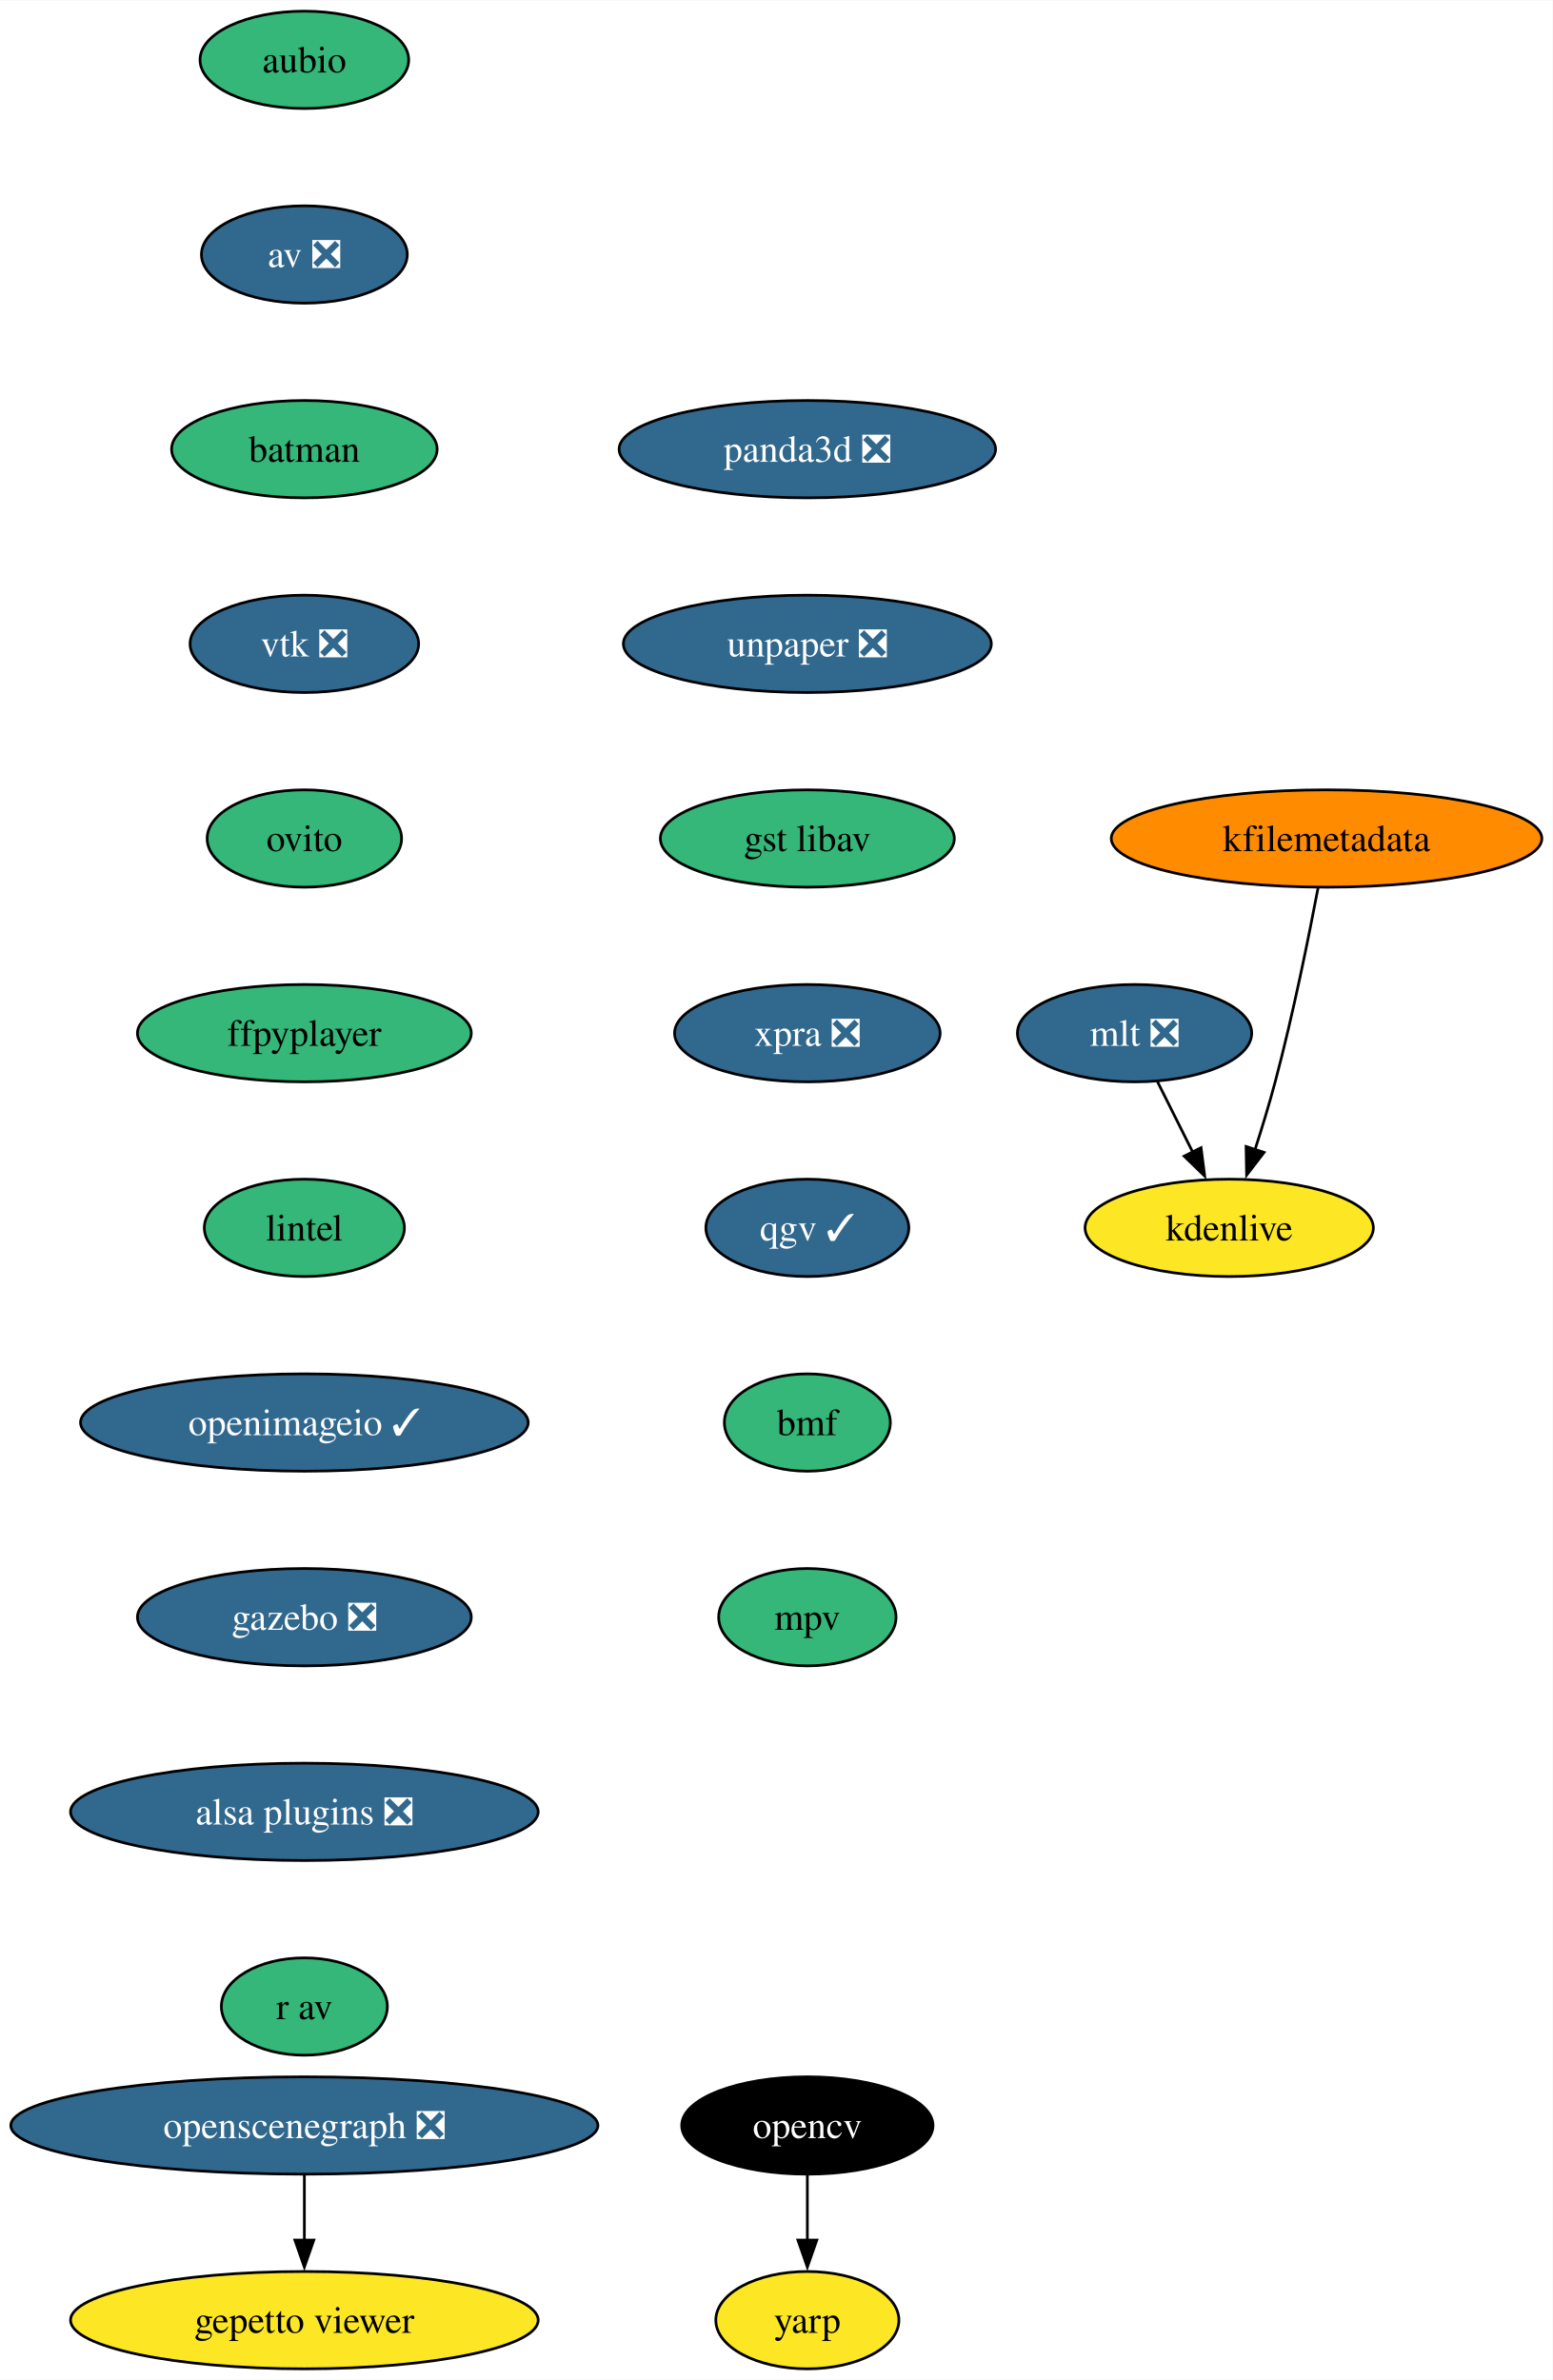
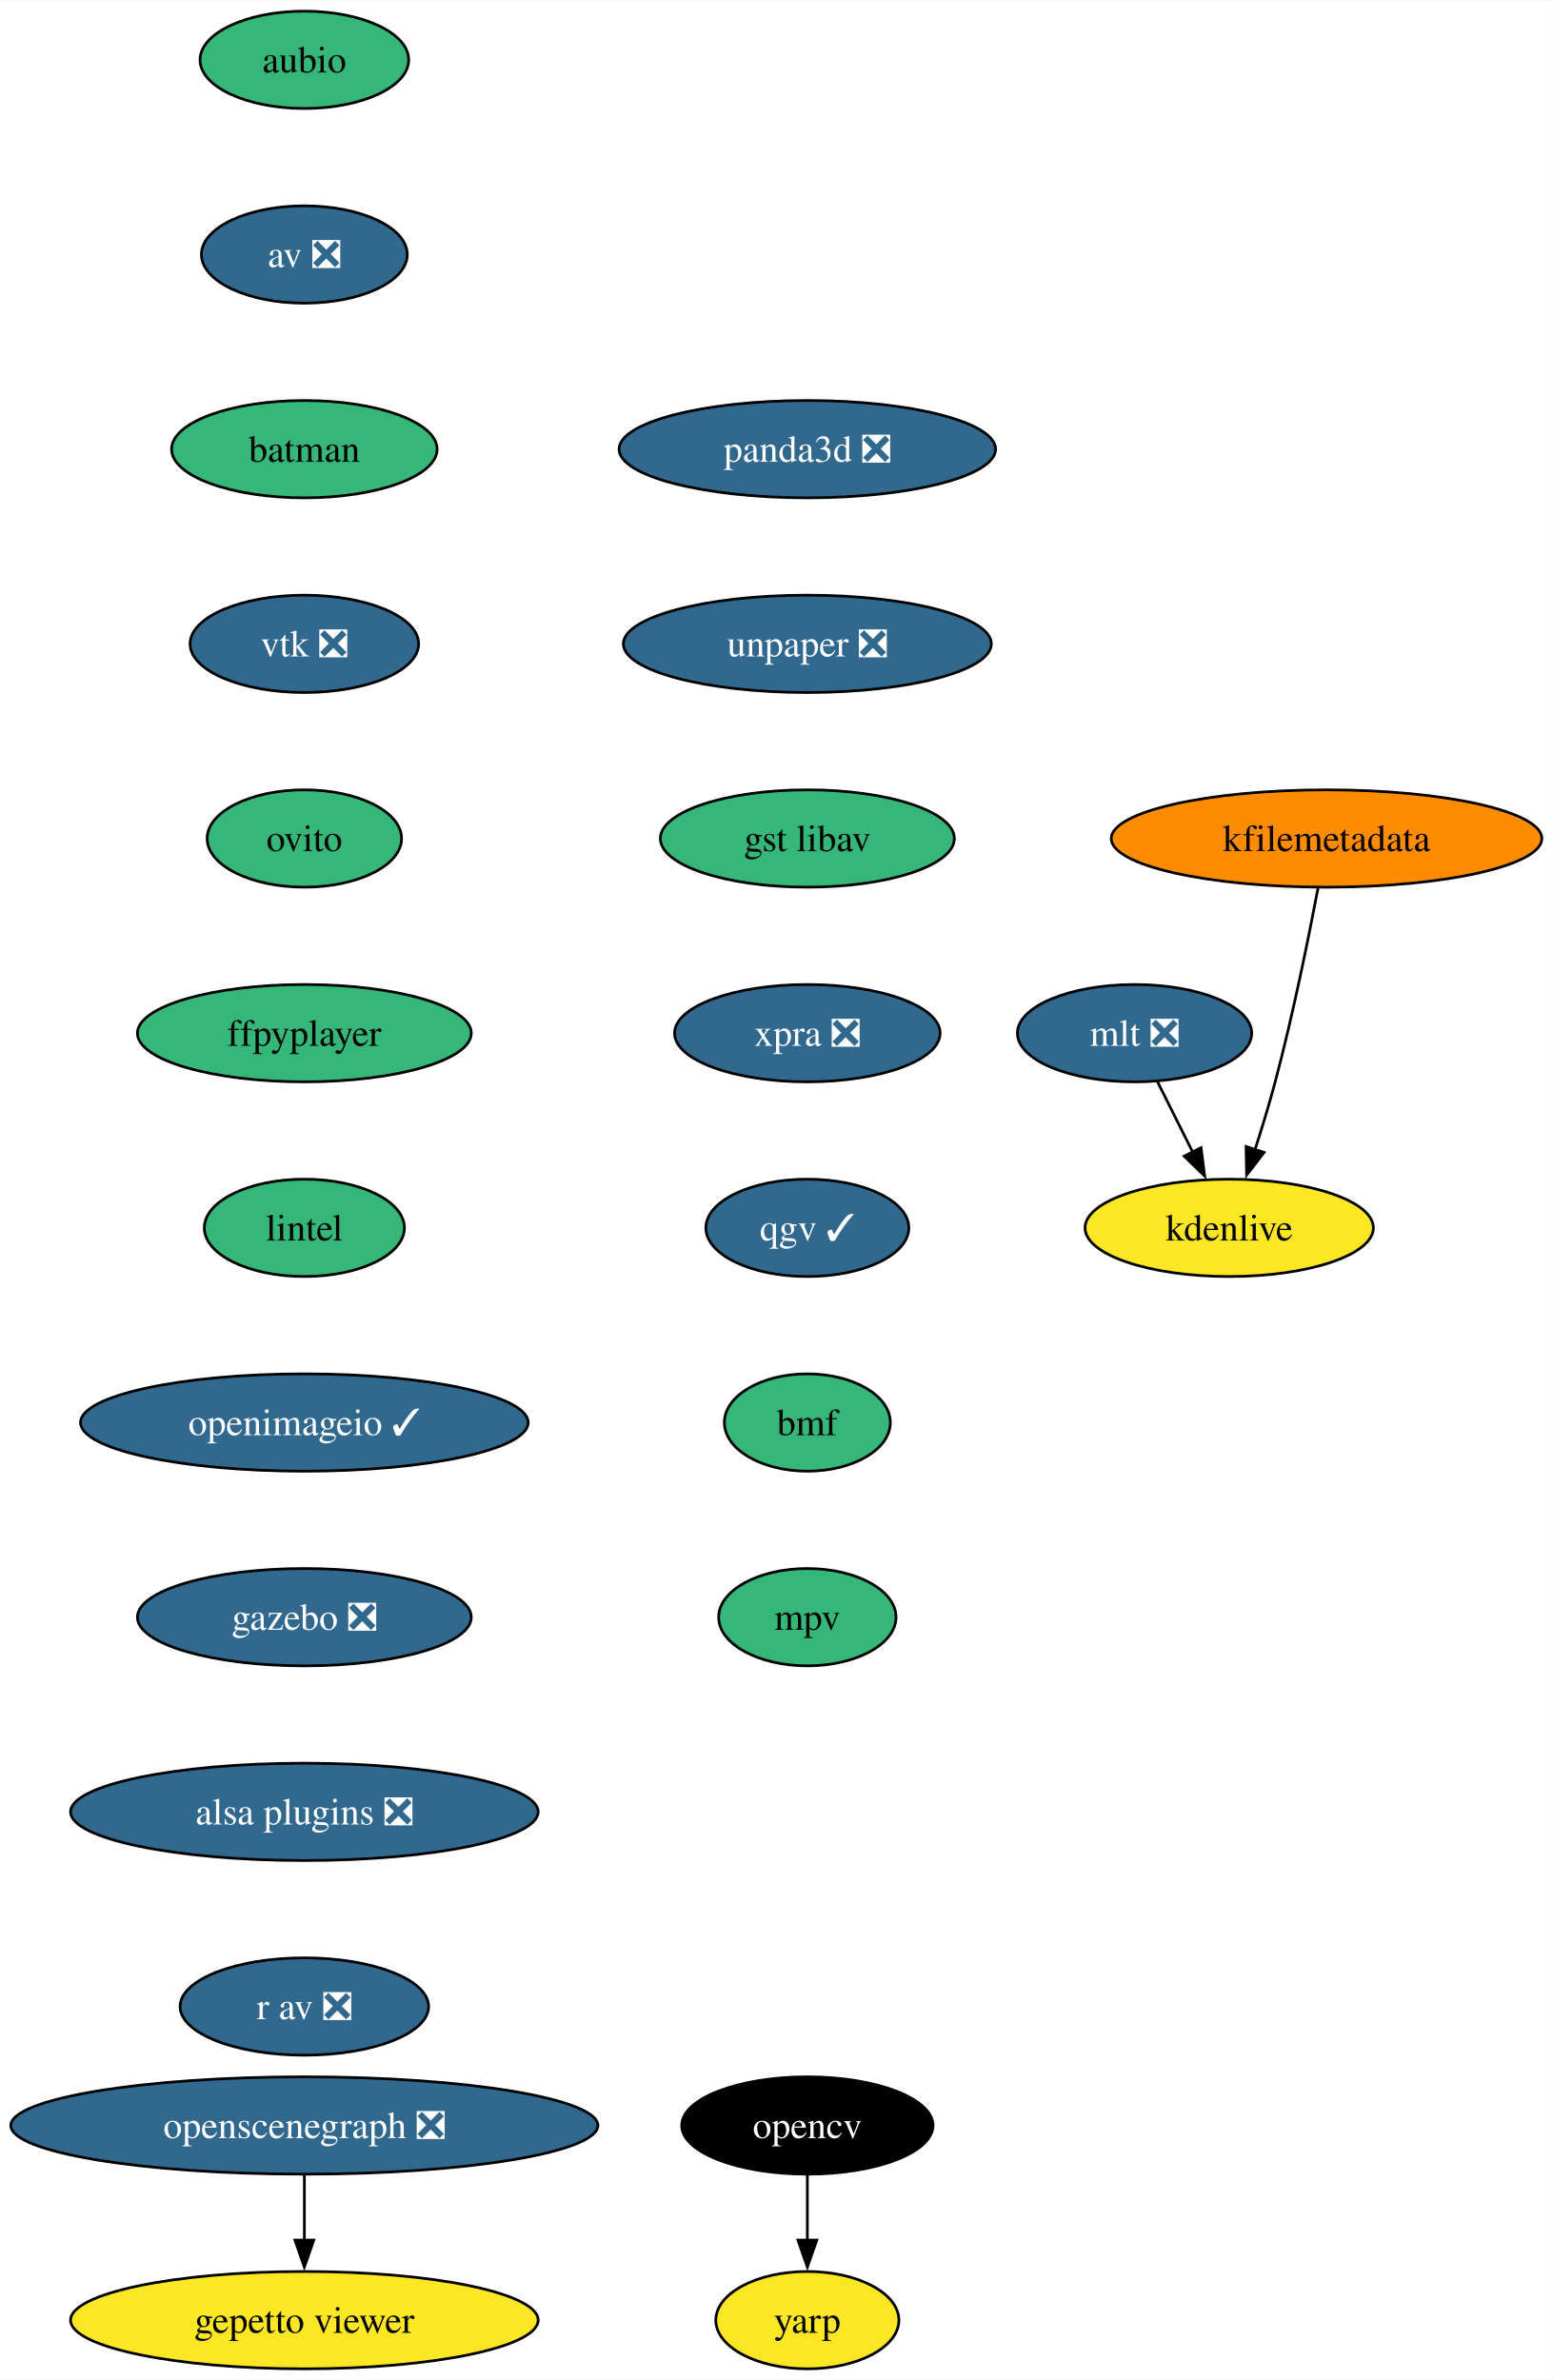
<svg xmlns="http://www.w3.org/2000/svg" xmlns:xlink="http://www.w3.org/1999/xlink" width="574pt" height="880pt" viewBox="0.00 0.00 574.17 880.00">
  <g id="graph0" class="graph" transform="scale(1 1) rotate(0) translate(4 876)">
    <polygon fill="white" stroke="none" points="-4,4 -4,-876 570.17,-876 570.17,4 -4,4" />
    <g id="node1" class="node">
      <g id="a_node1">
        <a xlink:href="https://github.com/conda-forge/aubio-feedstock" xlink:title="aubio">
          <ellipse fill="#35b779" stroke="black" cx="108.55" cy="-854" rx="38.58" ry="18" />
          <text text-anchor="middle" x="108.55" y="-849.33" font-family="Times,serif" font-size="14.00">aubio</text>
        </a>
      </g>
    </g>
    <g id="node2" class="node">
      <g id="a_node2">
        <a xlink:href="https://github.com/conda-forge/av-feedstock/pull/72" xlink:title="av ❎">
          <ellipse fill="#31688e" stroke="black" cx="108.55" cy="-782" rx="38.06" ry="18" />
          <text text-anchor="middle" x="108.55" y="-777.33" font-family="Times,serif" font-size="14.00" fill="white">av ❎</text>
        </a>
      </g>
    </g>
    <g id="node3" class="node">
      <g id="a_node3">
        <a xlink:href="https://github.com/conda-forge/batman-feedstock" xlink:title="batman">
          <ellipse fill="#35b779" stroke="black" cx="108.55" cy="-710" rx="49.1" ry="18" />
          <text text-anchor="middle" x="108.55" y="-705.33" font-family="Times,serif" font-size="14.00">batman</text>
        </a>
      </g>
    </g>
    <g id="node4" class="node">
      <g id="a_node4">
        <a xlink:href="https://github.com/conda-forge/vtk-feedstock/pull/325" xlink:title="vtk ❎">
          <ellipse fill="#31688e" stroke="black" cx="108.55" cy="-638" rx="42.26" ry="18" />
          <text text-anchor="middle" x="108.55" y="-633.33" font-family="Times,serif" font-size="14.00" fill="white">vtk ❎</text>
        </a>
      </g>
    </g>
    <g id="node7" class="node">
      <g id="a_node7">
        <a xlink:href="https://github.com/conda-forge/ovito-feedstock" xlink:title="ovito">
          <ellipse fill="#35b779" stroke="black" cx="108.55" cy="-566" rx="35.95" ry="18" />
          <text text-anchor="middle" x="108.55" y="-561.33" font-family="Times,serif" font-size="14.00">ovito</text>
        </a>
      </g>
    </g>
    <g id="node5" class="node">
      <g id="a_node5">
        <a xlink:href="https://github.com/conda-forge/opencv-feedstock" xlink:title="opencv">
          <ellipse fill="#000000" stroke="black" cx="294.55" cy="-90" rx="46.47" ry="18" />
          <text text-anchor="middle" x="294.55" y="-85.33" font-family="Times,serif" font-size="14.00" fill="white">opencv</text>
        </a>
      </g>
    </g>
    <g id="node6" class="node">
      <g id="a_node6">
        <a xlink:href="https://github.com/conda-forge/yarp-feedstock" xlink:title="yarp">
          <ellipse fill="#fde725" stroke="black" cx="294.55" cy="-18" rx="33.85" ry="18" />
          <text text-anchor="middle" x="294.55" y="-13.32" font-family="Times,serif" font-size="14.00">yarp</text>
        </a>
      </g>
    </g>
    <g id="edge4" class="edge">
      <path fill="none" stroke="black" d="M294.55,-71.7C294.55,-64.41 294.55,-55.73 294.55,-47.54" />
      <polygon fill="black" stroke="black" points="298.05,-47.62 294.55,-37.62 291.05,-47.62 298.05,-47.62" />
    </g>
    <g id="node8" class="node">
      <g id="a_node8">
        <a xlink:href="https://github.com/conda-forge/ffpyplayer-feedstock" xlink:title="ffpyplayer">
          <ellipse fill="#35b779" stroke="black" cx="108.55" cy="-494" rx="61.73" ry="18" />
          <text text-anchor="middle" x="108.55" y="-489.32" font-family="Times,serif" font-size="14.00">ffpyplayer</text>
        </a>
      </g>
    </g>
    <g id="node9" class="node">
      <g id="a_node9">
        <a xlink:href="https://github.com/conda-forge/lintel-feedstock" xlink:title="lintel">
          <ellipse fill="#35b779" stroke="black" cx="108.55" cy="-422" rx="37" ry="18" />
          <text text-anchor="middle" x="108.55" y="-417.32" font-family="Times,serif" font-size="14.00">lintel</text>
        </a>
      </g>
    </g>
    <g id="node10" class="node">
      <g id="a_node10">
        <a xlink:href="https://github.com/conda-forge/openimageio-feedstock/pull/103" xlink:title="openimageio ✓">
          <ellipse fill="#31688e" stroke="black" cx="108.55" cy="-350" rx="82.77" ry="18" />
          <text text-anchor="middle" x="108.55" y="-345.32" font-family="Times,serif" font-size="14.00" fill="white">openimageio ✓</text>
        </a>
      </g>
    </g>
    <g id="node11" class="node">
      <g id="a_node11">
        <a xlink:href="https://github.com/conda-forge/gazebo-feedstock/pull/214" xlink:title="gazebo ❎">
          <ellipse fill="#31688e" stroke="black" cx="108.55" cy="-278" rx="61.73" ry="18" />
          <text text-anchor="middle" x="108.55" y="-273.32" font-family="Times,serif" font-size="14.00" fill="white">gazebo ❎</text>
        </a>
      </g>
    </g>
    <g id="node12" class="node">
      <g id="a_node12">
        <a xlink:href="https://github.com/conda-forge/alsa-plugins-feedstock/pull/25" xlink:title="alsa plugins ❎">
          <ellipse fill="#31688e" stroke="black" cx="108.55" cy="-206" rx="86.46" ry="18" />
          <text text-anchor="middle" x="108.55" y="-201.33" font-family="Times,serif" font-size="14.00" fill="white">alsa plugins ❎</text>
        </a>
      </g>
    </g>
    <g id="node18" class="node">
      <g id="a_node18">
-         <a xlink:href="https://github.com/conda-forge/r-av-feedstock" xlink:title="r av">
-           <ellipse fill="#35b779" stroke="black" cx="108.55" cy="-134" rx="30.69" ry="18" />
-           <text text-anchor="middle" x="108.55" y="-129.32" font-family="Times,serif" font-size="14.00">r av</text>
+         <a xlink:href="https://github.com/conda-forge/r-av-feedstock/pull/23" xlink:title="r av ❎">
+           <ellipse fill="#31688e" stroke="black" cx="108.55" cy="-134" rx="45.95" ry="18" />
+           <text text-anchor="middle" x="108.55" y="-129.32" font-family="Times,serif" font-size="14.00" fill="white">r av ❎</text>
        </a>
      </g>
    </g>
    <g id="node13" class="node">
      <g id="a_node13">
        <a xlink:href="https://github.com/conda-forge/mlt-feedstock/pull/28" xlink:title="mlt ❎">
          <ellipse fill="#31688e" stroke="black" cx="415.55" cy="-494" rx="43.32" ry="18" />
          <text text-anchor="middle" x="415.55" y="-489.32" font-family="Times,serif" font-size="14.00" fill="white">mlt ❎</text>
        </a>
      </g>
    </g>
    <g id="node14" class="node">
      <g id="a_node14">
        <a xlink:href="https://github.com/conda-forge/kdenlive-feedstock" xlink:title="kdenlive">
          <ellipse fill="#fde725" stroke="black" cx="450.55" cy="-422" rx="53.31" ry="18" />
          <text text-anchor="middle" x="450.55" y="-417.32" font-family="Times,serif" font-size="14.00">kdenlive</text>
        </a>
      </g>
    </g>
    <g id="edge11" class="edge">
      <path fill="none" stroke="black" d="M424.03,-476.05C427.94,-468.23 432.68,-458.75 437.07,-449.98" />
      <polygon fill="black" stroke="black" points="440.14,-451.65 441.48,-441.14 433.88,-448.52 440.14,-451.65" />
    </g>
    <g id="node15" class="node">
      <g id="a_node15">
        <a xlink:href="https://github.com/conda-forge/kfilemetadata-feedstock" xlink:title="kfilemetadata">
          <ellipse fill="#ff8c00" stroke="black" cx="486.55" cy="-566" rx="79.62" ry="18" />
          <text text-anchor="middle" x="486.55" y="-561.33" font-family="Times,serif" font-size="14.00">kfilemetadata</text>
        </a>
      </g>
    </g>
    <g id="edge12" class="edge">
      <path fill="none" stroke="black" d="M483.42,-547.82C480,-529.8 474.14,-500.73 467.55,-476 465.36,-467.75 462.65,-458.88 460.05,-450.8" />
      <polygon fill="black" stroke="black" points="463.44,-449.9 456.98,-441.49 456.79,-452.09 463.44,-449.9" />
    </g>
    <g id="node16" class="node">
      <g id="a_node16">
        <a xlink:href="https://github.com/conda-forge/openscenegraph-feedstock/pull/35" xlink:title="openscenegraph ❎">
          <ellipse fill="#31688e" stroke="black" cx="108.55" cy="-90" rx="108.55" ry="18" />
          <text text-anchor="middle" x="108.55" y="-85.33" font-family="Times,serif" font-size="14.00" fill="white">openscenegraph ❎</text>
        </a>
      </g>
    </g>
    <g id="node17" class="node">
      <g id="a_node17">
        <a xlink:href="https://github.com/conda-forge/gepetto-viewer-feedstock" xlink:title="gepetto viewer">
          <ellipse fill="#fde725" stroke="black" cx="108.55" cy="-18" rx="86.46" ry="18" />
          <text text-anchor="middle" x="108.55" y="-13.32" font-family="Times,serif" font-size="14.00">gepetto viewer</text>
        </a>
      </g>
    </g>
    <g id="edge13" class="edge">
      <path fill="none" stroke="black" d="M108.55,-71.7C108.55,-64.41 108.55,-55.73 108.55,-47.54" />
      <polygon fill="black" stroke="black" points="112.05,-47.62 108.55,-37.62 105.05,-47.62 112.05,-47.62" />
    </g>
    <g id="node19" class="node">
      <g id="a_node19">
        <a xlink:href="https://github.com/conda-forge/panda3d-feedstock/pull/47" xlink:title="panda3d ❎">
          <ellipse fill="#31688e" stroke="black" cx="294.55" cy="-710" rx="69.62" ry="18" />
          <text text-anchor="middle" x="294.55" y="-705.33" font-family="Times,serif" font-size="14.00" fill="white">panda3d ❎</text>
        </a>
      </g>
    </g>
    <g id="node20" class="node">
      <g id="a_node20">
        <a xlink:href="https://github.com/conda-forge/unpaper-feedstock/pull/8" xlink:title="unpaper ❎">
          <ellipse fill="#31688e" stroke="black" cx="294.55" cy="-638" rx="68.04" ry="18" />
          <text text-anchor="middle" x="294.55" y="-633.33" font-family="Times,serif" font-size="14.00" fill="white">unpaper ❎</text>
        </a>
      </g>
    </g>
    <g id="node21" class="node">
      <g id="a_node21">
        <a xlink:href="https://github.com/conda-forge/gst-libav-feedstock" xlink:title="gst libav">
          <ellipse fill="#35b779" stroke="black" cx="294.55" cy="-566" rx="54.36" ry="18" />
          <text text-anchor="middle" x="294.55" y="-561.33" font-family="Times,serif" font-size="14.00">gst libav</text>
        </a>
      </g>
    </g>
    <g id="node22" class="node">
      <g id="a_node22">
        <a xlink:href="https://github.com/conda-forge/xpra-feedstock/pull/39" xlink:title="xpra ❎">
          <ellipse fill="#31688e" stroke="black" cx="294.55" cy="-494" rx="49.1" ry="18" />
          <text text-anchor="middle" x="294.55" y="-489.32" font-family="Times,serif" font-size="14.00" fill="white">xpra ❎</text>
        </a>
      </g>
    </g>
    <g id="node23" class="node">
      <g id="a_node23">
        <a xlink:href="https://github.com/conda-forge/qgv-feedstock/pull/5" xlink:title="qgv ✓">
          <ellipse fill="#31688e" stroke="black" cx="294.55" cy="-422" rx="37.53" ry="18" />
          <text text-anchor="middle" x="294.55" y="-417.32" font-family="Times,serif" font-size="14.00" fill="white">qgv ✓</text>
        </a>
      </g>
    </g>
    <g id="node24" class="node">
      <g id="a_node24">
        <a xlink:href="https://github.com/conda-forge/bmf-feedstock" xlink:title="bmf">
          <ellipse fill="#35b779" stroke="black" cx="294.55" cy="-350" rx="30.69" ry="18" />
          <text text-anchor="middle" x="294.55" y="-345.32" font-family="Times,serif" font-size="14.00">bmf</text>
        </a>
      </g>
    </g>
    <g id="node25" class="node">
      <g id="a_node25">
        <a xlink:href="https://github.com/conda-forge/mpv-feedstock" xlink:title="mpv">
          <ellipse fill="#35b779" stroke="black" cx="294.55" cy="-278" rx="32.79" ry="18" />
          <text text-anchor="middle" x="294.55" y="-273.32" font-family="Times,serif" font-size="14.00">mpv</text>
        </a>
      </g>
    </g>
  </g>
</svg>
